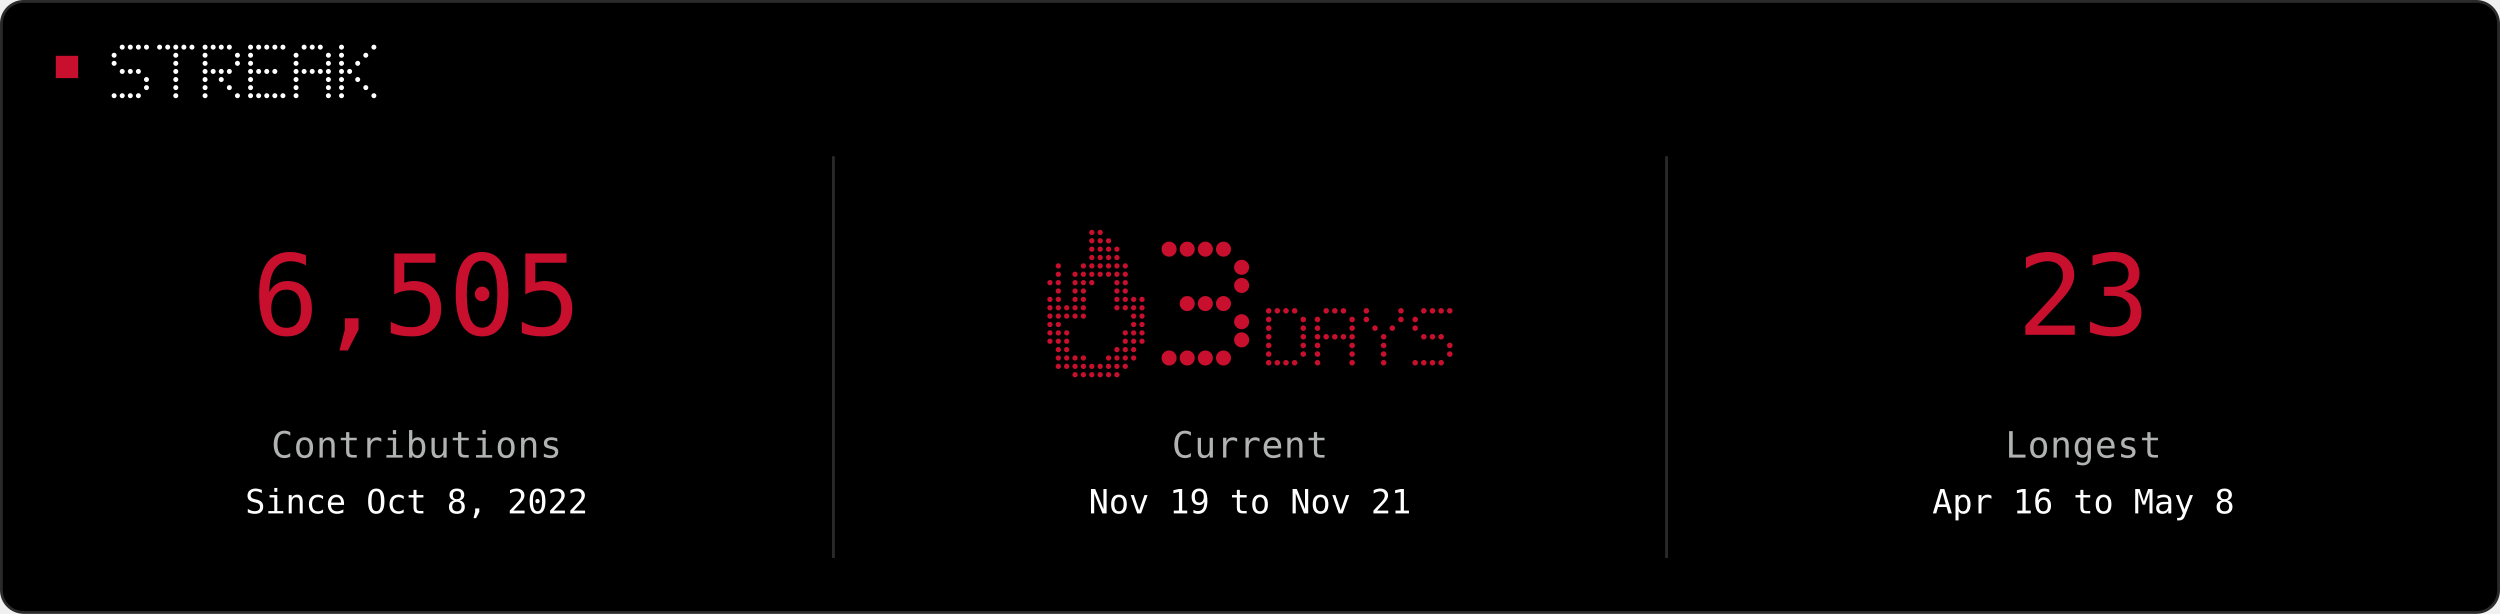
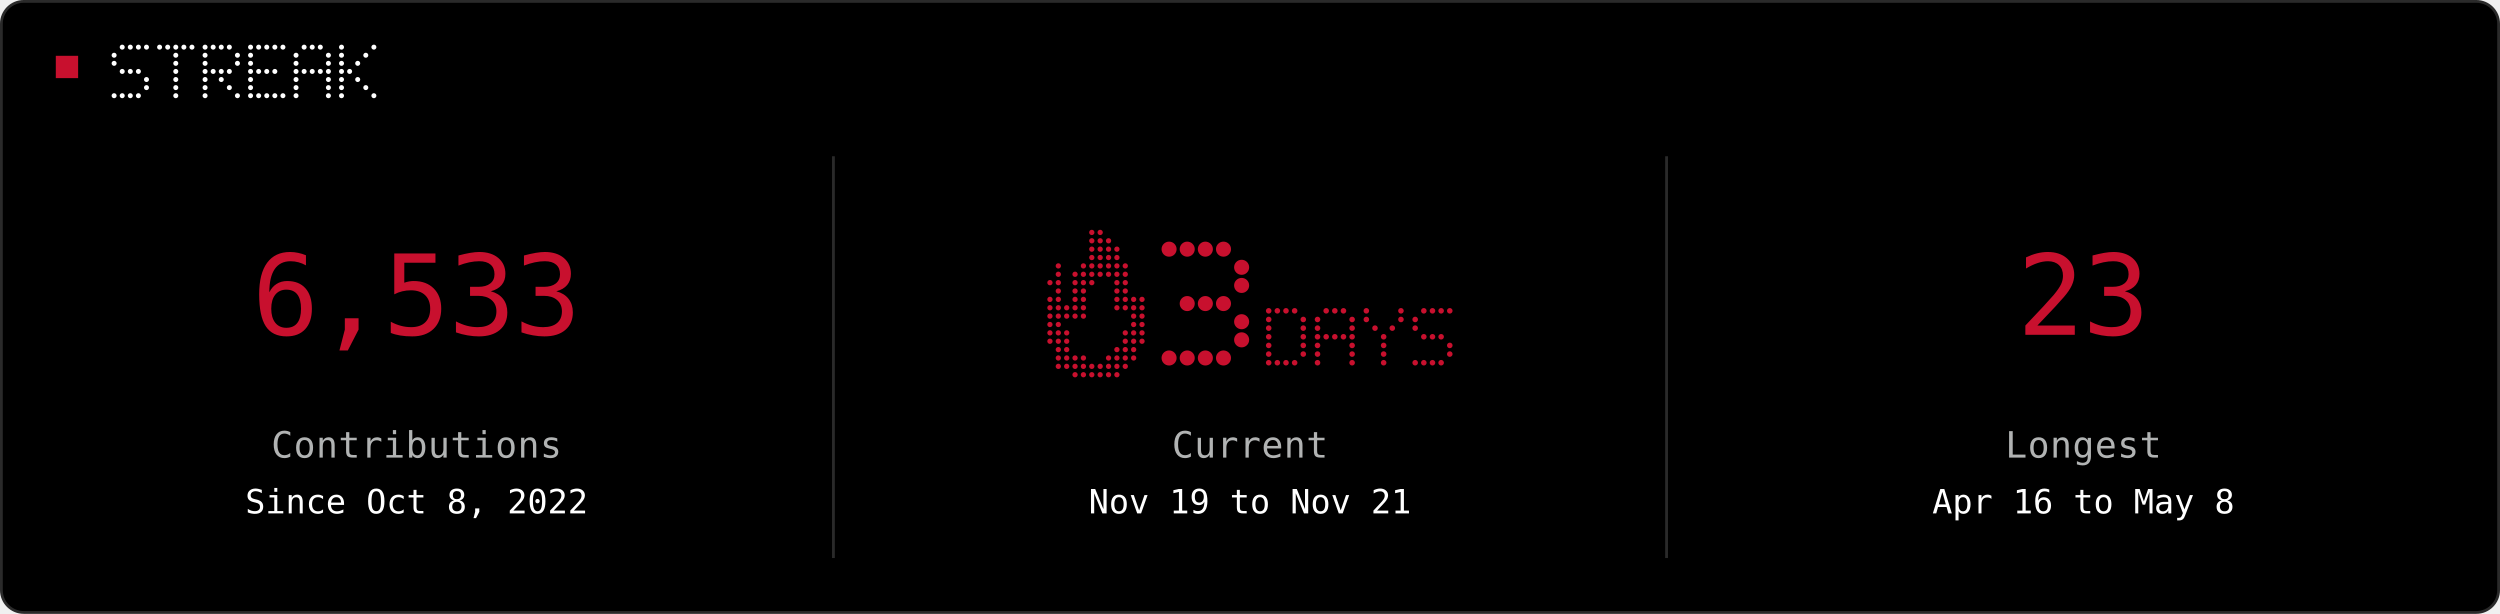
<svg xmlns="http://www.w3.org/2000/svg" width="896" height="220" viewBox="0 0 896 220" role="img">
  <rect x="0.5" y="0.5" width="895" height="219" rx="8" fill="#000000" stroke="#2A2A2A" />
  <rect x="20" y="20" width="8" height="8" fill="#C8102E" />
  <circle cx="43.8" cy="16.9" r="0.90" fill="#FFFFFF" />
  <circle cx="46.7" cy="16.9" r="0.90" fill="#FFFFFF" />
  <circle cx="49.6" cy="16.9" r="0.90" fill="#FFFFFF" />
  <circle cx="52.5" cy="16.9" r="0.90" fill="#FFFFFF" />
  <circle cx="40.9" cy="19.8" r="0.90" fill="#FFFFFF" />
  <circle cx="40.9" cy="22.7" r="0.90" fill="#FFFFFF" />
  <circle cx="43.8" cy="25.6" r="0.90" fill="#FFFFFF" />
  <circle cx="46.7" cy="25.6" r="0.90" fill="#FFFFFF" />
  <circle cx="49.6" cy="25.6" r="0.90" fill="#FFFFFF" />
  <circle cx="52.5" cy="28.5" r="0.90" fill="#FFFFFF" />
  <circle cx="52.5" cy="31.4" r="0.90" fill="#FFFFFF" />
  <circle cx="40.9" cy="34.3" r="0.90" fill="#FFFFFF" />
  <circle cx="43.8" cy="34.3" r="0.90" fill="#FFFFFF" />
  <circle cx="46.7" cy="34.3" r="0.90" fill="#FFFFFF" />
  <circle cx="49.6" cy="34.3" r="0.90" fill="#FFFFFF" />
  <circle cx="57.2" cy="16.9" r="0.90" fill="#FFFFFF" />
  <circle cx="60.1" cy="16.9" r="0.90" fill="#FFFFFF" />
  <circle cx="63.0" cy="16.9" r="0.90" fill="#FFFFFF" />
  <circle cx="65.9" cy="16.9" r="0.90" fill="#FFFFFF" />
  <circle cx="68.8" cy="16.9" r="0.90" fill="#FFFFFF" />
  <circle cx="63.0" cy="19.8" r="0.90" fill="#FFFFFF" />
  <circle cx="63.0" cy="22.7" r="0.90" fill="#FFFFFF" />
  <circle cx="63.0" cy="25.6" r="0.90" fill="#FFFFFF" />
  <circle cx="63.0" cy="28.5" r="0.90" fill="#FFFFFF" />
  <circle cx="63.0" cy="31.4" r="0.90" fill="#FFFFFF" />
  <circle cx="63.0" cy="34.3" r="0.90" fill="#FFFFFF" />
  <circle cx="73.5" cy="16.9" r="0.90" fill="#FFFFFF" />
  <circle cx="76.4" cy="16.9" r="0.90" fill="#FFFFFF" />
  <circle cx="79.3" cy="16.9" r="0.90" fill="#FFFFFF" />
  <circle cx="82.2" cy="16.9" r="0.90" fill="#FFFFFF" />
  <circle cx="73.5" cy="19.8" r="0.90" fill="#FFFFFF" />
  <circle cx="85.1" cy="19.8" r="0.90" fill="#FFFFFF" />
  <circle cx="73.5" cy="22.7" r="0.90" fill="#FFFFFF" />
  <circle cx="85.1" cy="22.7" r="0.90" fill="#FFFFFF" />
  <circle cx="73.5" cy="25.6" r="0.90" fill="#FFFFFF" />
  <circle cx="76.4" cy="25.6" r="0.90" fill="#FFFFFF" />
  <circle cx="79.3" cy="25.6" r="0.90" fill="#FFFFFF" />
  <circle cx="82.2" cy="25.6" r="0.90" fill="#FFFFFF" />
  <circle cx="73.5" cy="28.5" r="0.90" fill="#FFFFFF" />
  <circle cx="79.3" cy="28.5" r="0.90" fill="#FFFFFF" />
  <circle cx="73.5" cy="31.4" r="0.90" fill="#FFFFFF" />
  <circle cx="82.2" cy="31.4" r="0.90" fill="#FFFFFF" />
  <circle cx="73.5" cy="34.3" r="0.90" fill="#FFFFFF" />
  <circle cx="85.1" cy="34.3" r="0.90" fill="#FFFFFF" />
  <circle cx="89.8" cy="16.9" r="0.90" fill="#FFFFFF" />
  <circle cx="92.7" cy="16.9" r="0.90" fill="#FFFFFF" />
  <circle cx="95.6" cy="16.9" r="0.90" fill="#FFFFFF" />
  <circle cx="98.5" cy="16.9" r="0.90" fill="#FFFFFF" />
  <circle cx="101.4" cy="16.9" r="0.90" fill="#FFFFFF" />
  <circle cx="89.8" cy="19.8" r="0.90" fill="#FFFFFF" />
  <circle cx="89.8" cy="22.7" r="0.90" fill="#FFFFFF" />
  <circle cx="89.8" cy="25.6" r="0.90" fill="#FFFFFF" />
  <circle cx="92.7" cy="25.6" r="0.90" fill="#FFFFFF" />
  <circle cx="95.6" cy="25.6" r="0.90" fill="#FFFFFF" />
  <circle cx="98.5" cy="25.6" r="0.90" fill="#FFFFFF" />
  <circle cx="89.8" cy="28.5" r="0.90" fill="#FFFFFF" />
  <circle cx="89.8" cy="31.4" r="0.90" fill="#FFFFFF" />
  <circle cx="89.8" cy="34.3" r="0.90" fill="#FFFFFF" />
  <circle cx="92.7" cy="34.3" r="0.90" fill="#FFFFFF" />
  <circle cx="95.6" cy="34.3" r="0.90" fill="#FFFFFF" />
  <circle cx="98.5" cy="34.3" r="0.90" fill="#FFFFFF" />
  <circle cx="101.4" cy="34.3" r="0.90" fill="#FFFFFF" />
  <circle cx="109.0" cy="16.9" r="0.90" fill="#FFFFFF" />
  <circle cx="111.9" cy="16.9" r="0.90" fill="#FFFFFF" />
  <circle cx="114.8" cy="16.9" r="0.90" fill="#FFFFFF" />
  <circle cx="106.1" cy="19.8" r="0.90" fill="#FFFFFF" />
  <circle cx="117.7" cy="19.8" r="0.90" fill="#FFFFFF" />
  <circle cx="106.1" cy="22.7" r="0.90" fill="#FFFFFF" />
  <circle cx="117.7" cy="22.7" r="0.90" fill="#FFFFFF" />
  <circle cx="106.1" cy="25.6" r="0.90" fill="#FFFFFF" />
  <circle cx="109.0" cy="25.6" r="0.90" fill="#FFFFFF" />
  <circle cx="111.9" cy="25.6" r="0.90" fill="#FFFFFF" />
  <circle cx="114.8" cy="25.6" r="0.90" fill="#FFFFFF" />
  <circle cx="117.7" cy="25.6" r="0.90" fill="#FFFFFF" />
  <circle cx="106.1" cy="28.5" r="0.90" fill="#FFFFFF" />
  <circle cx="117.7" cy="28.5" r="0.90" fill="#FFFFFF" />
  <circle cx="106.1" cy="31.4" r="0.90" fill="#FFFFFF" />
  <circle cx="117.7" cy="31.4" r="0.90" fill="#FFFFFF" />
  <circle cx="106.1" cy="34.3" r="0.90" fill="#FFFFFF" />
  <circle cx="117.7" cy="34.3" r="0.90" fill="#FFFFFF" />
  <circle cx="122.4" cy="16.9" r="0.90" fill="#FFFFFF" />
  <circle cx="134.0" cy="16.9" r="0.90" fill="#FFFFFF" />
  <circle cx="122.4" cy="19.8" r="0.90" fill="#FFFFFF" />
  <circle cx="131.1" cy="19.8" r="0.90" fill="#FFFFFF" />
  <circle cx="122.4" cy="22.7" r="0.90" fill="#FFFFFF" />
  <circle cx="128.2" cy="22.7" r="0.90" fill="#FFFFFF" />
  <circle cx="122.4" cy="25.6" r="0.90" fill="#FFFFFF" />
  <circle cx="125.3" cy="25.6" r="0.90" fill="#FFFFFF" />
  <circle cx="122.4" cy="28.5" r="0.90" fill="#FFFFFF" />
  <circle cx="128.2" cy="28.5" r="0.90" fill="#FFFFFF" />
  <circle cx="122.4" cy="31.4" r="0.90" fill="#FFFFFF" />
  <circle cx="131.1" cy="31.4" r="0.90" fill="#FFFFFF" />
  <circle cx="122.4" cy="34.3" r="0.90" fill="#FFFFFF" />
  <circle cx="134.0" cy="34.3" r="0.90" fill="#FFFFFF" />
  <line x1="298.7" y1="56" x2="298.7" y2="200" stroke="#2A2A2A" />
  <line x1="597.3" y1="56" x2="597.3" y2="200" stroke="#2A2A2A" />
-   <text x="149.3" y="120" fill="#C8102E" text-anchor="middle" font-family="ui-monospace, Geist Mono, monospace" font-size="40" letter-spacing="-0.6" dominant-baseline="auto">6,505</text>
+   <text x="149.3" y="120" fill="#C8102E" text-anchor="middle" font-family="ui-monospace, Geist Mono, monospace" font-size="40" letter-spacing="-0.6" dominant-baseline="auto">6,533</text>
  <text x="149.3" y="164" fill="#B1B3B3" text-anchor="middle" font-family="ui-monospace, Geist Mono, monospace" font-size="13" letter-spacing="0.2" dominant-baseline="auto">Contributions</text>
  <text x="149.3" y="184" fill="#FFFFFF" text-anchor="middle" font-family="ui-monospace, Geist Mono, monospace" font-size="12" letter-spacing="0" dominant-baseline="auto">Since Oct 8, 2022</text>
  <circle cx="391.3" cy="83.3" r="0.95" fill="#C8102E" />
  <circle cx="394.3" cy="83.3" r="0.95" fill="#C8102E" />
  <circle cx="391.3" cy="86.3" r="0.95" fill="#C8102E" />
  <circle cx="394.3" cy="86.3" r="0.95" fill="#C8102E" />
  <circle cx="397.3" cy="86.3" r="0.95" fill="#C8102E" />
  <circle cx="391.3" cy="89.3" r="0.95" fill="#C8102E" />
  <circle cx="394.3" cy="89.3" r="0.95" fill="#C8102E" />
  <circle cx="397.3" cy="89.3" r="0.95" fill="#C8102E" />
  <circle cx="400.3" cy="89.3" r="0.95" fill="#C8102E" />
  <circle cx="391.3" cy="92.3" r="0.95" fill="#C8102E" />
  <circle cx="394.3" cy="92.3" r="0.95" fill="#C8102E" />
  <circle cx="397.3" cy="92.3" r="0.95" fill="#C8102E" />
  <circle cx="400.3" cy="92.3" r="0.95" fill="#C8102E" />
  <circle cx="379.3" cy="95.3" r="0.95" fill="#C8102E" />
  <circle cx="388.3" cy="95.3" r="0.95" fill="#C8102E" />
  <circle cx="391.3" cy="95.3" r="0.95" fill="#C8102E" />
  <circle cx="394.3" cy="95.3" r="0.95" fill="#C8102E" />
  <circle cx="397.3" cy="95.3" r="0.95" fill="#C8102E" />
  <circle cx="400.3" cy="95.3" r="0.95" fill="#C8102E" />
  <circle cx="403.3" cy="95.3" r="0.95" fill="#C8102E" />
  <circle cx="379.3" cy="98.3" r="0.95" fill="#C8102E" />
  <circle cx="385.3" cy="98.3" r="0.95" fill="#C8102E" />
  <circle cx="388.3" cy="98.3" r="0.95" fill="#C8102E" />
  <circle cx="391.3" cy="98.3" r="0.95" fill="#C8102E" />
  <circle cx="394.3" cy="98.3" r="0.95" fill="#C8102E" />
  <circle cx="397.3" cy="98.3" r="0.95" fill="#C8102E" />
  <circle cx="400.3" cy="98.3" r="0.95" fill="#C8102E" />
  <circle cx="403.3" cy="98.3" r="0.95" fill="#C8102E" />
  <circle cx="376.3" cy="101.3" r="0.95" fill="#C8102E" />
  <circle cx="379.3" cy="101.3" r="0.95" fill="#C8102E" />
  <circle cx="385.3" cy="101.3" r="0.95" fill="#C8102E" />
  <circle cx="388.3" cy="101.3" r="0.95" fill="#C8102E" />
  <circle cx="391.3" cy="101.3" r="0.95" fill="#C8102E" />
  <circle cx="400.3" cy="101.3" r="0.95" fill="#C8102E" />
  <circle cx="403.3" cy="101.3" r="0.95" fill="#C8102E" />
  <circle cx="379.3" cy="104.3" r="0.95" fill="#C8102E" />
  <circle cx="385.3" cy="104.3" r="0.95" fill="#C8102E" />
  <circle cx="388.3" cy="104.3" r="0.95" fill="#C8102E" />
  <circle cx="400.3" cy="104.3" r="0.95" fill="#C8102E" />
  <circle cx="403.3" cy="104.3" r="0.95" fill="#C8102E" />
  <circle cx="376.3" cy="107.3" r="0.95" fill="#C8102E" />
  <circle cx="379.3" cy="107.3" r="0.95" fill="#C8102E" />
  <circle cx="385.3" cy="107.3" r="0.95" fill="#C8102E" />
  <circle cx="388.3" cy="107.3" r="0.95" fill="#C8102E" />
  <circle cx="400.3" cy="107.3" r="0.95" fill="#C8102E" />
  <circle cx="403.3" cy="107.3" r="0.95" fill="#C8102E" />
  <circle cx="406.3" cy="107.3" r="0.95" fill="#C8102E" />
  <circle cx="409.3" cy="107.3" r="0.95" fill="#C8102E" />
  <circle cx="376.3" cy="110.3" r="0.95" fill="#C8102E" />
  <circle cx="379.3" cy="110.3" r="0.95" fill="#C8102E" />
  <circle cx="382.3" cy="110.3" r="0.95" fill="#C8102E" />
  <circle cx="385.3" cy="110.3" r="0.95" fill="#C8102E" />
  <circle cx="388.3" cy="110.3" r="0.95" fill="#C8102E" />
  <circle cx="400.3" cy="110.3" r="0.95" fill="#C8102E" />
  <circle cx="403.3" cy="110.3" r="0.95" fill="#C8102E" />
  <circle cx="406.3" cy="110.3" r="0.95" fill="#C8102E" />
  <circle cx="409.3" cy="110.3" r="0.95" fill="#C8102E" />
  <circle cx="376.3" cy="113.3" r="0.95" fill="#C8102E" />
  <circle cx="379.3" cy="113.3" r="0.95" fill="#C8102E" />
  <circle cx="382.3" cy="113.3" r="0.95" fill="#C8102E" />
  <circle cx="385.3" cy="113.3" r="0.95" fill="#C8102E" />
  <circle cx="388.3" cy="113.3" r="0.95" fill="#C8102E" />
  <circle cx="406.3" cy="113.3" r="0.95" fill="#C8102E" />
  <circle cx="409.3" cy="113.3" r="0.95" fill="#C8102E" />
  <circle cx="376.3" cy="116.3" r="0.95" fill="#C8102E" />
  <circle cx="379.3" cy="116.3" r="0.95" fill="#C8102E" />
  <circle cx="406.3" cy="116.3" r="0.95" fill="#C8102E" />
  <circle cx="409.3" cy="116.3" r="0.95" fill="#C8102E" />
  <circle cx="376.3" cy="119.3" r="0.95" fill="#C8102E" />
  <circle cx="379.3" cy="119.3" r="0.95" fill="#C8102E" />
  <circle cx="382.3" cy="119.3" r="0.95" fill="#C8102E" />
  <circle cx="403.3" cy="119.3" r="0.95" fill="#C8102E" />
  <circle cx="406.3" cy="119.3" r="0.95" fill="#C8102E" />
  <circle cx="409.3" cy="119.3" r="0.95" fill="#C8102E" />
  <circle cx="376.3" cy="122.3" r="0.95" fill="#C8102E" />
  <circle cx="379.3" cy="122.3" r="0.95" fill="#C8102E" />
  <circle cx="382.3" cy="122.3" r="0.95" fill="#C8102E" />
  <circle cx="403.3" cy="122.3" r="0.95" fill="#C8102E" />
  <circle cx="406.3" cy="122.3" r="0.95" fill="#C8102E" />
  <circle cx="409.3" cy="122.3" r="0.95" fill="#C8102E" />
  <circle cx="379.3" cy="125.3" r="0.95" fill="#C8102E" />
  <circle cx="382.3" cy="125.3" r="0.95" fill="#C8102E" />
  <circle cx="400.3" cy="125.3" r="0.95" fill="#C8102E" />
  <circle cx="403.3" cy="125.3" r="0.95" fill="#C8102E" />
  <circle cx="406.3" cy="125.3" r="0.95" fill="#C8102E" />
  <circle cx="379.3" cy="128.3" r="0.95" fill="#C8102E" />
  <circle cx="382.3" cy="128.3" r="0.95" fill="#C8102E" />
  <circle cx="385.3" cy="128.3" r="0.95" fill="#C8102E" />
  <circle cx="388.3" cy="128.3" r="0.95" fill="#C8102E" />
  <circle cx="397.3" cy="128.3" r="0.95" fill="#C8102E" />
  <circle cx="400.3" cy="128.3" r="0.95" fill="#C8102E" />
  <circle cx="403.3" cy="128.3" r="0.95" fill="#C8102E" />
  <circle cx="406.3" cy="128.3" r="0.95" fill="#C8102E" />
  <circle cx="379.3" cy="131.3" r="0.95" fill="#C8102E" />
  <circle cx="382.3" cy="131.3" r="0.95" fill="#C8102E" />
  <circle cx="385.3" cy="131.3" r="0.95" fill="#C8102E" />
  <circle cx="388.3" cy="131.3" r="0.95" fill="#C8102E" />
  <circle cx="391.3" cy="131.3" r="0.95" fill="#C8102E" />
  <circle cx="394.3" cy="131.3" r="0.95" fill="#C8102E" />
  <circle cx="397.3" cy="131.3" r="0.95" fill="#C8102E" />
  <circle cx="400.3" cy="131.3" r="0.95" fill="#C8102E" />
  <circle cx="403.3" cy="131.3" r="0.95" fill="#C8102E" />
  <circle cx="385.3" cy="134.3" r="0.95" fill="#C8102E" />
  <circle cx="388.3" cy="134.3" r="0.95" fill="#C8102E" />
  <circle cx="391.3" cy="134.3" r="0.95" fill="#C8102E" />
  <circle cx="394.3" cy="134.3" r="0.95" fill="#C8102E" />
  <circle cx="397.3" cy="134.3" r="0.95" fill="#C8102E" />
  <circle cx="400.3" cy="134.3" r="0.95" fill="#C8102E" />
  <circle cx="419.0" cy="89.3" r="2.70" fill="#C8102E" />
  <circle cx="425.5" cy="89.3" r="2.70" fill="#C8102E" />
  <circle cx="432.0" cy="89.3" r="2.70" fill="#C8102E" />
  <circle cx="438.5" cy="89.3" r="2.70" fill="#C8102E" />
  <circle cx="445.0" cy="95.8" r="2.70" fill="#C8102E" />
  <circle cx="445.0" cy="102.3" r="2.70" fill="#C8102E" />
  <circle cx="425.5" cy="108.8" r="2.70" fill="#C8102E" />
  <circle cx="432.0" cy="108.8" r="2.70" fill="#C8102E" />
  <circle cx="438.5" cy="108.8" r="2.70" fill="#C8102E" />
  <circle cx="445.0" cy="115.3" r="2.70" fill="#C8102E" />
  <circle cx="445.0" cy="121.8" r="2.70" fill="#C8102E" />
  <circle cx="419.0" cy="128.3" r="2.70" fill="#C8102E" />
  <circle cx="425.5" cy="128.3" r="2.70" fill="#C8102E" />
  <circle cx="432.0" cy="128.3" r="2.70" fill="#C8102E" />
  <circle cx="438.5" cy="128.3" r="2.70" fill="#C8102E" />
  <circle cx="454.7" cy="111.4" r="1.00" fill="#C8102E" />
  <circle cx="457.8" cy="111.4" r="1.00" fill="#C8102E" />
  <circle cx="460.9" cy="111.4" r="1.00" fill="#C8102E" />
  <circle cx="464.0" cy="111.4" r="1.00" fill="#C8102E" />
  <circle cx="454.7" cy="114.5" r="1.00" fill="#C8102E" />
  <circle cx="467.1" cy="114.5" r="1.00" fill="#C8102E" />
  <circle cx="454.7" cy="117.6" r="1.00" fill="#C8102E" />
  <circle cx="467.1" cy="117.6" r="1.00" fill="#C8102E" />
  <circle cx="454.7" cy="120.7" r="1.00" fill="#C8102E" />
  <circle cx="467.1" cy="120.7" r="1.00" fill="#C8102E" />
  <circle cx="454.7" cy="123.8" r="1.00" fill="#C8102E" />
  <circle cx="467.1" cy="123.8" r="1.00" fill="#C8102E" />
  <circle cx="454.7" cy="126.9" r="1.00" fill="#C8102E" />
  <circle cx="467.1" cy="126.9" r="1.00" fill="#C8102E" />
  <circle cx="454.7" cy="130.0" r="1.00" fill="#C8102E" />
  <circle cx="457.8" cy="130.0" r="1.00" fill="#C8102E" />
  <circle cx="460.9" cy="130.0" r="1.00" fill="#C8102E" />
  <circle cx="464.0" cy="130.0" r="1.00" fill="#C8102E" />
  <circle cx="475.3" cy="111.4" r="1.00" fill="#C8102E" />
  <circle cx="478.4" cy="111.4" r="1.00" fill="#C8102E" />
  <circle cx="481.5" cy="111.4" r="1.00" fill="#C8102E" />
  <circle cx="472.2" cy="114.5" r="1.00" fill="#C8102E" />
  <circle cx="484.6" cy="114.5" r="1.00" fill="#C8102E" />
  <circle cx="472.2" cy="117.6" r="1.00" fill="#C8102E" />
  <circle cx="484.6" cy="117.6" r="1.00" fill="#C8102E" />
  <circle cx="472.2" cy="120.7" r="1.00" fill="#C8102E" />
  <circle cx="475.3" cy="120.7" r="1.00" fill="#C8102E" />
  <circle cx="478.4" cy="120.7" r="1.00" fill="#C8102E" />
  <circle cx="481.5" cy="120.7" r="1.00" fill="#C8102E" />
  <circle cx="484.6" cy="120.7" r="1.00" fill="#C8102E" />
  <circle cx="472.2" cy="123.8" r="1.00" fill="#C8102E" />
  <circle cx="484.6" cy="123.8" r="1.00" fill="#C8102E" />
  <circle cx="472.2" cy="126.9" r="1.00" fill="#C8102E" />
  <circle cx="484.6" cy="126.9" r="1.00" fill="#C8102E" />
  <circle cx="472.2" cy="130.0" r="1.00" fill="#C8102E" />
  <circle cx="484.6" cy="130.0" r="1.00" fill="#C8102E" />
  <circle cx="489.7" cy="111.4" r="1.00" fill="#C8102E" />
  <circle cx="502.1" cy="111.4" r="1.00" fill="#C8102E" />
  <circle cx="489.7" cy="114.5" r="1.00" fill="#C8102E" />
  <circle cx="502.1" cy="114.5" r="1.00" fill="#C8102E" />
  <circle cx="492.8" cy="117.6" r="1.00" fill="#C8102E" />
  <circle cx="499.0" cy="117.6" r="1.00" fill="#C8102E" />
  <circle cx="495.9" cy="120.7" r="1.00" fill="#C8102E" />
  <circle cx="495.9" cy="123.8" r="1.00" fill="#C8102E" />
  <circle cx="495.9" cy="126.9" r="1.00" fill="#C8102E" />
  <circle cx="495.9" cy="130.0" r="1.00" fill="#C8102E" />
  <circle cx="510.3" cy="111.4" r="1.00" fill="#C8102E" />
  <circle cx="513.4" cy="111.4" r="1.00" fill="#C8102E" />
  <circle cx="516.5" cy="111.4" r="1.00" fill="#C8102E" />
  <circle cx="519.6" cy="111.4" r="1.00" fill="#C8102E" />
  <circle cx="507.2" cy="114.5" r="1.00" fill="#C8102E" />
  <circle cx="507.2" cy="117.6" r="1.00" fill="#C8102E" />
  <circle cx="510.3" cy="120.7" r="1.00" fill="#C8102E" />
  <circle cx="513.4" cy="120.7" r="1.00" fill="#C8102E" />
  <circle cx="516.5" cy="120.7" r="1.00" fill="#C8102E" />
  <circle cx="519.6" cy="123.8" r="1.00" fill="#C8102E" />
  <circle cx="519.6" cy="126.9" r="1.00" fill="#C8102E" />
  <circle cx="507.2" cy="130.0" r="1.00" fill="#C8102E" />
  <circle cx="510.3" cy="130.0" r="1.00" fill="#C8102E" />
  <circle cx="513.4" cy="130.0" r="1.00" fill="#C8102E" />
  <circle cx="516.5" cy="130.0" r="1.00" fill="#C8102E" />
  <text x="448.0" y="164" fill="#B1B3B3" text-anchor="middle" font-family="ui-monospace, Geist Mono, monospace" font-size="13" letter-spacing="0.2" dominant-baseline="auto">Current</text>
  <text x="448.0" y="184" fill="#FFFFFF" text-anchor="middle" font-family="ui-monospace, Geist Mono, monospace" font-size="12" letter-spacing="0" dominant-baseline="auto">Nov 19 to Nov 21</text>
  <text x="746.7" y="120" fill="#C8102E" text-anchor="middle" font-family="ui-monospace, Geist Mono, monospace" font-size="40" letter-spacing="-0.6" dominant-baseline="auto">23</text>
  <text x="746.7" y="164" fill="#B1B3B3" text-anchor="middle" font-family="ui-monospace, Geist Mono, monospace" font-size="13" letter-spacing="0.2" dominant-baseline="auto">Longest</text>
  <text x="746.7" y="184" fill="#FFFFFF" text-anchor="middle" font-family="ui-monospace, Geist Mono, monospace" font-size="12" letter-spacing="0" dominant-baseline="auto">Apr 16 to May 8</text>
</svg>
